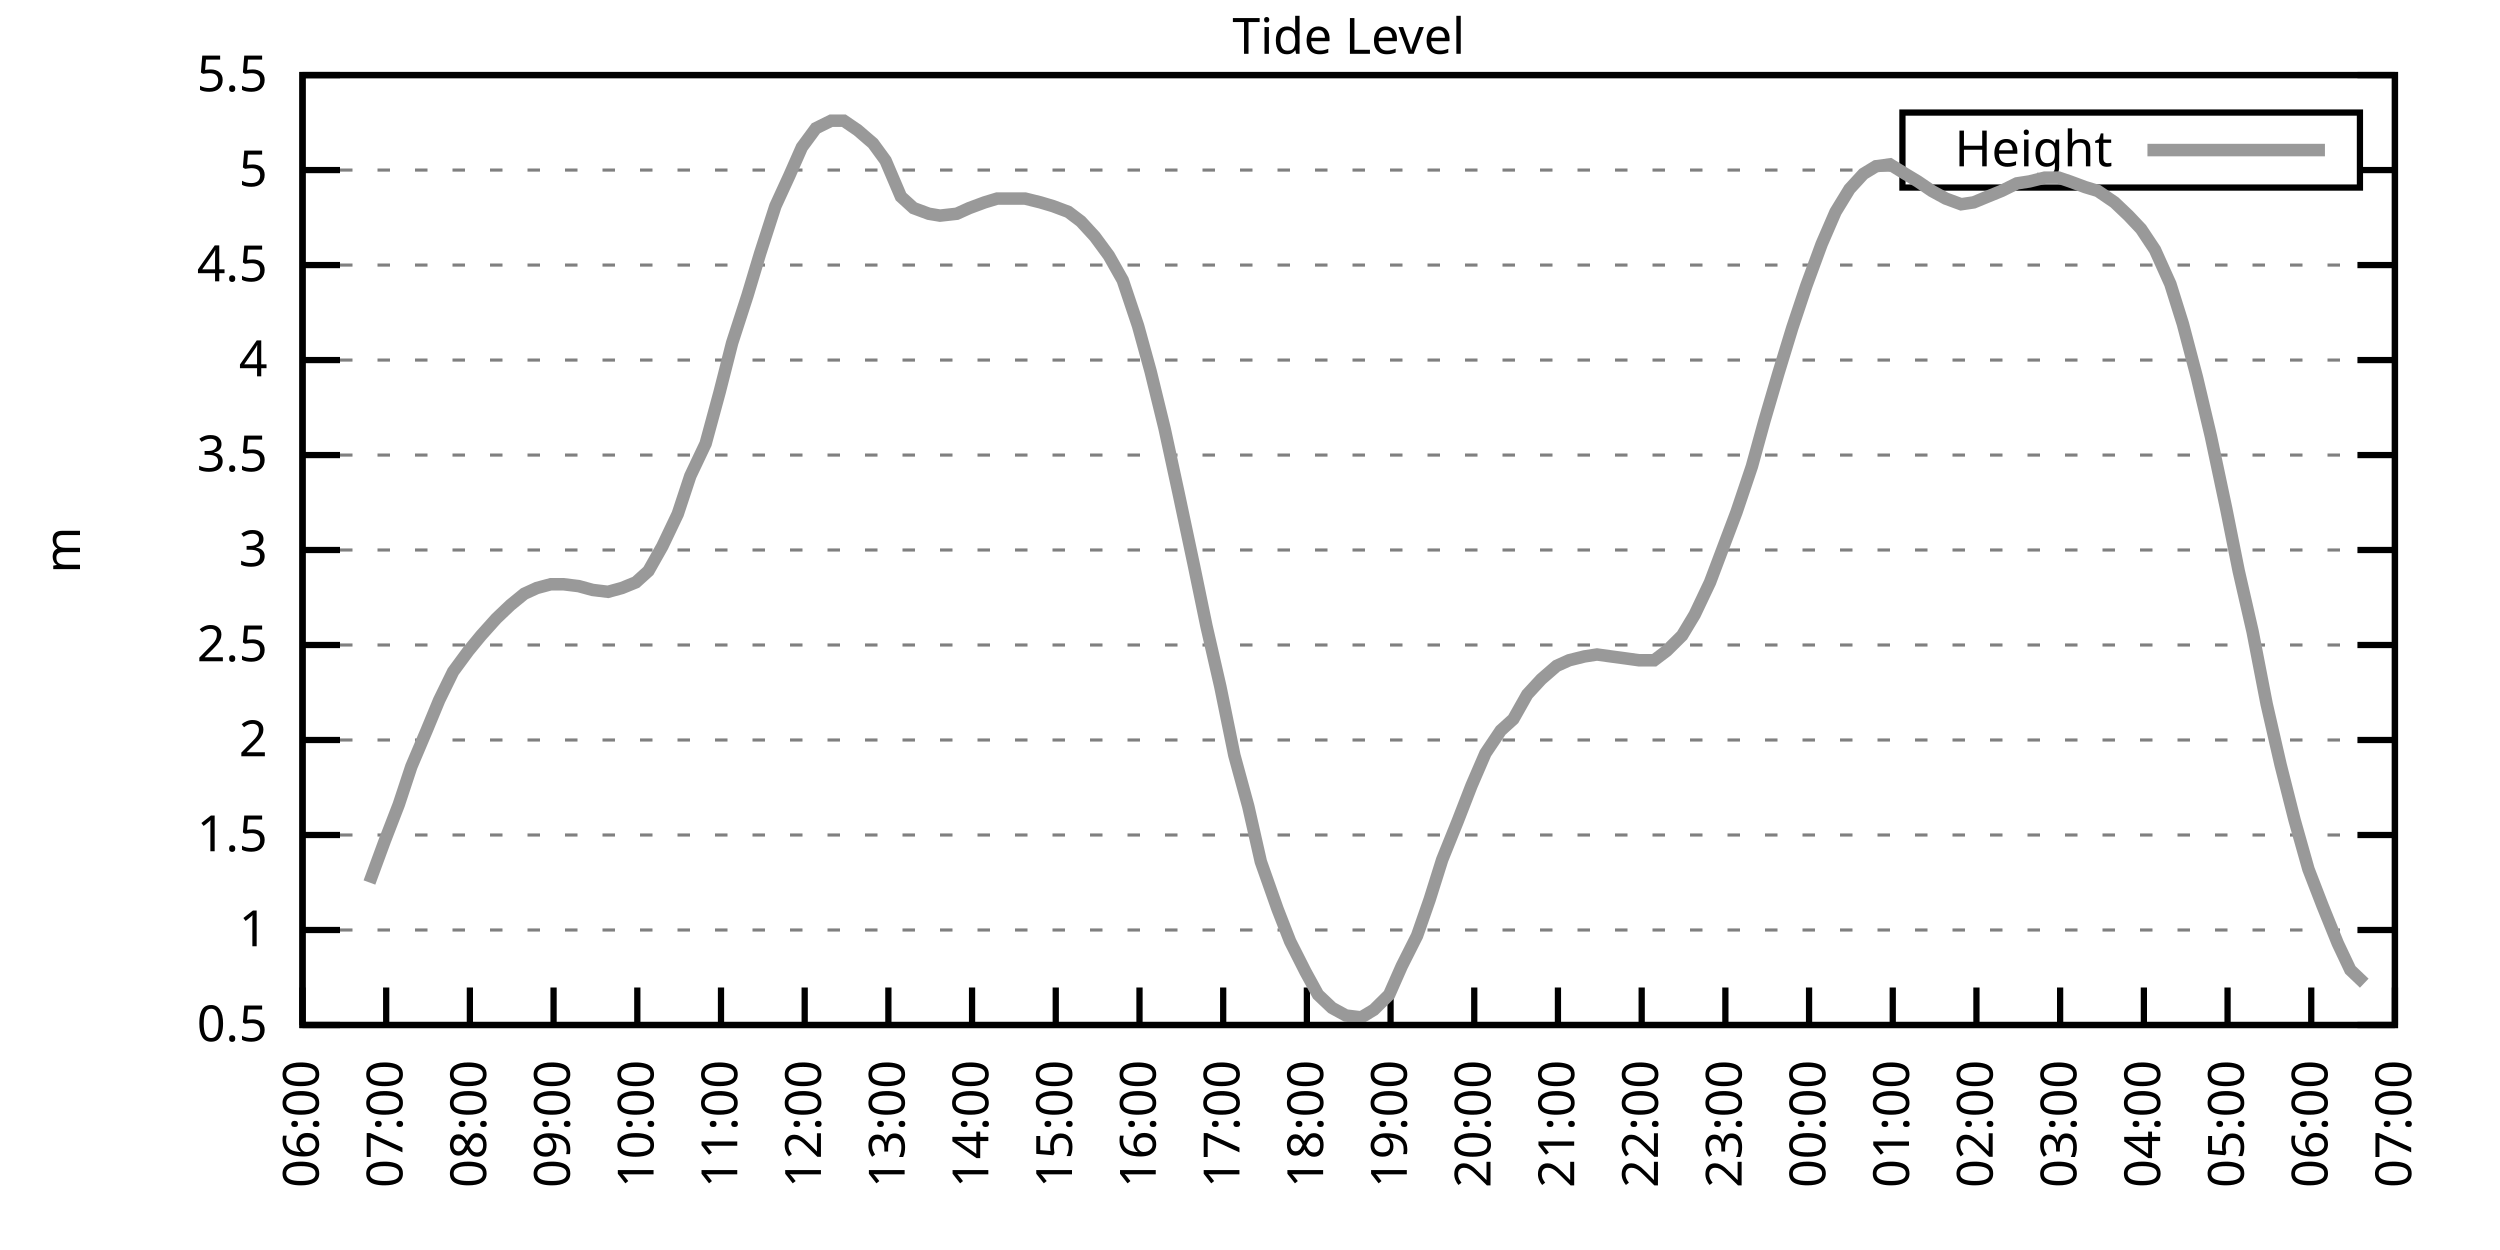
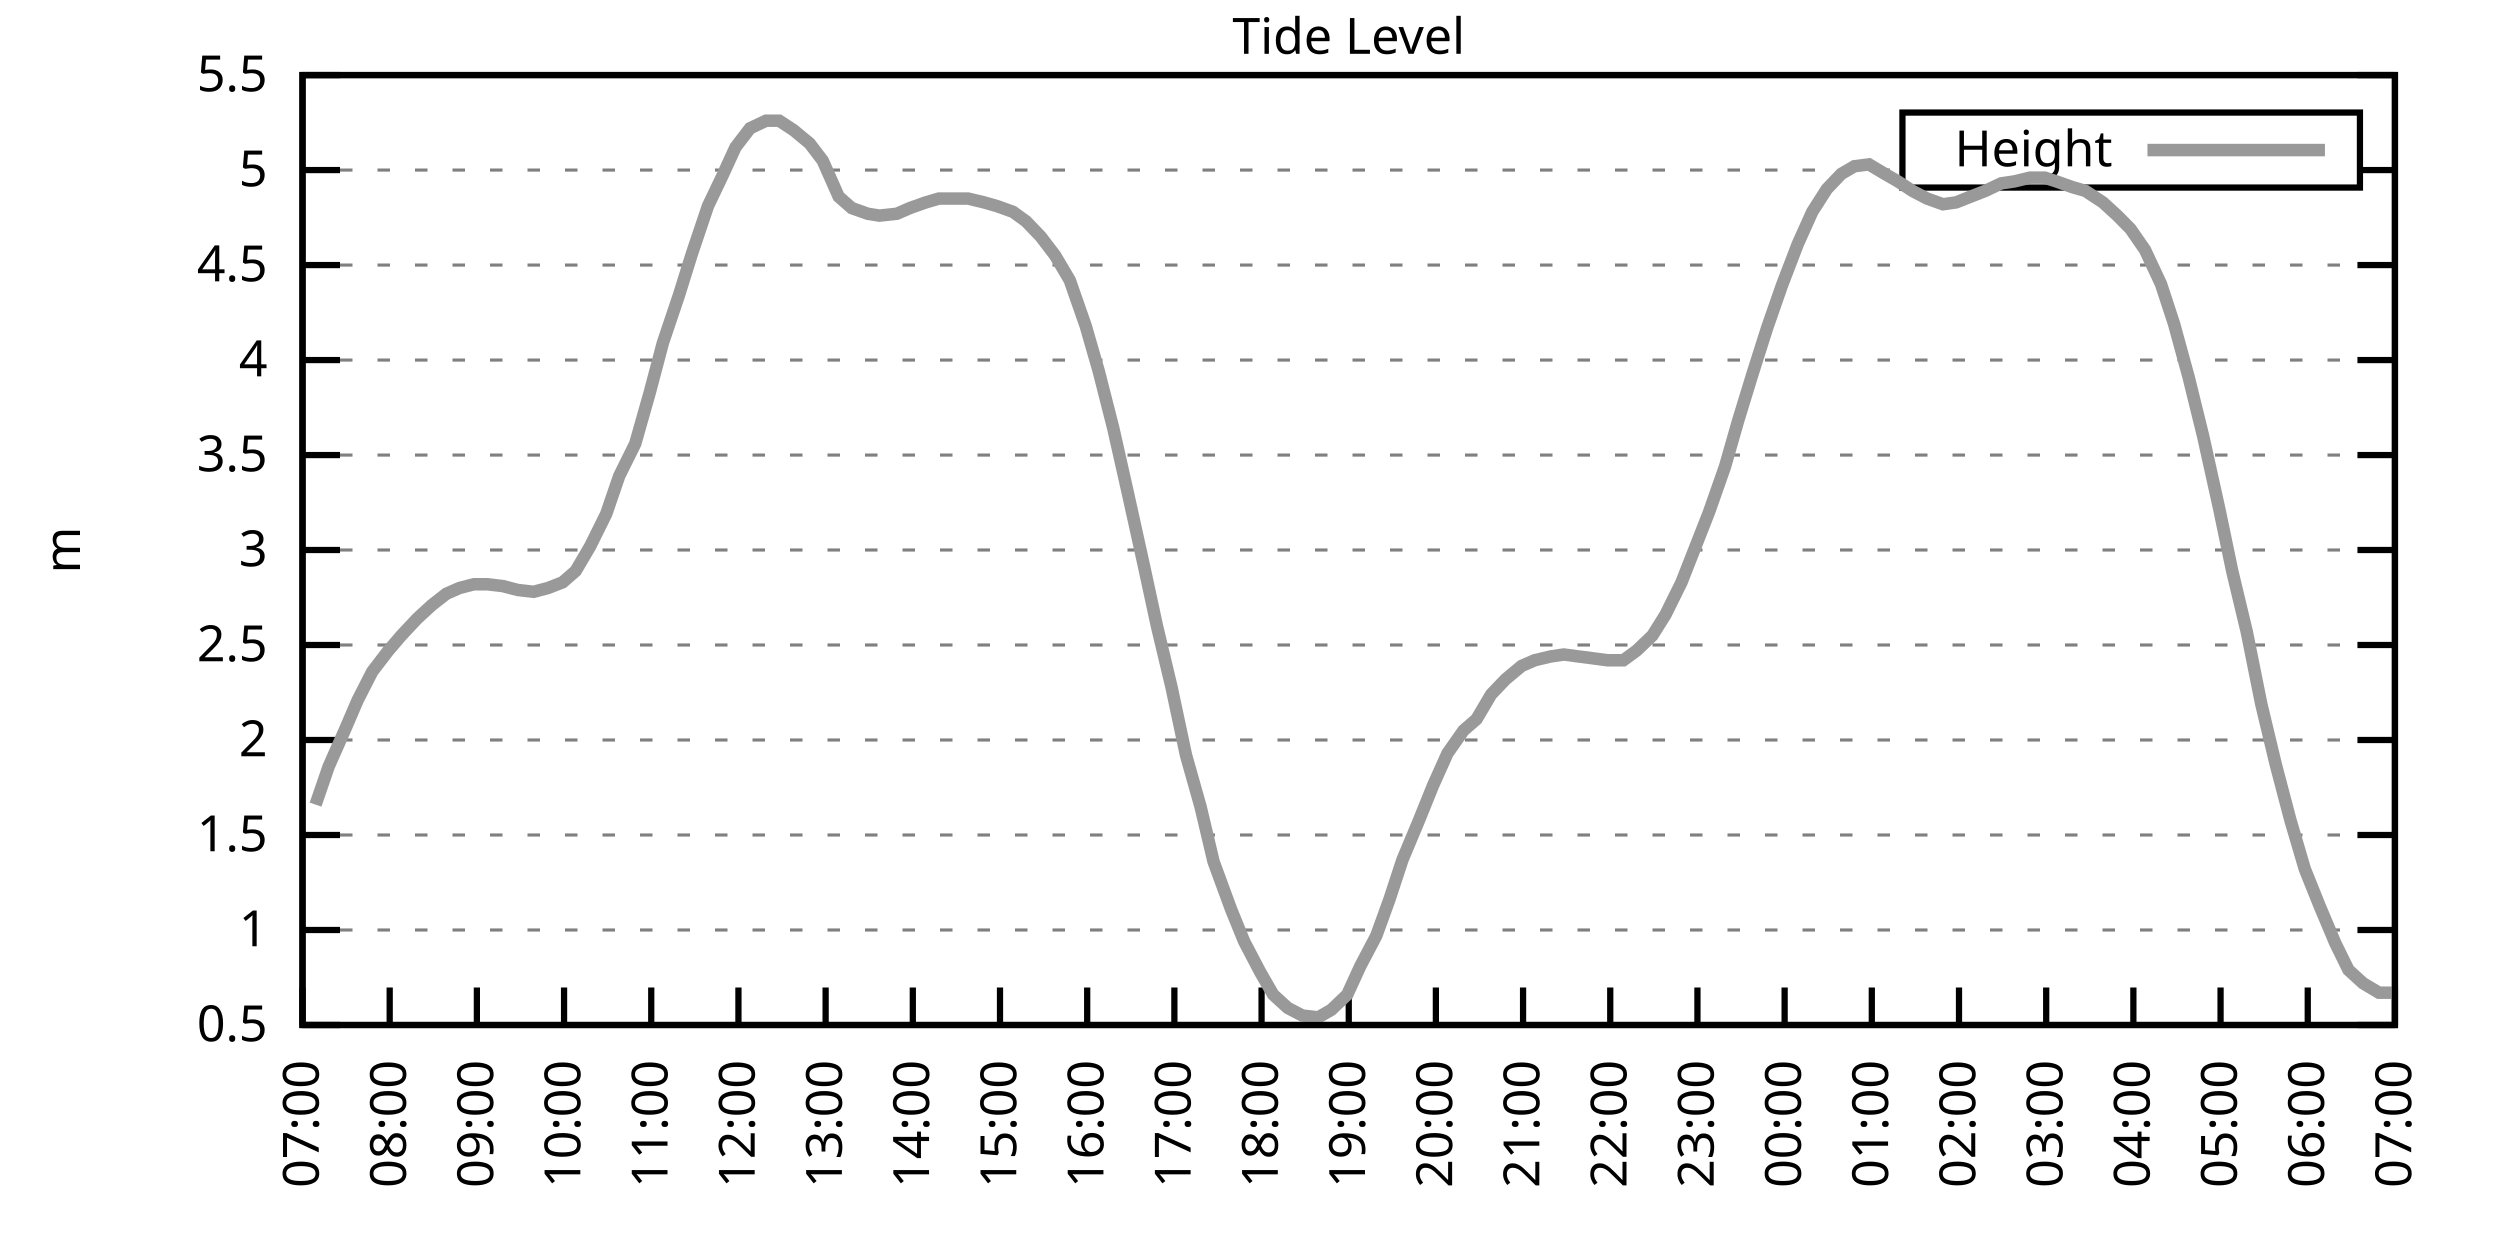
<svg xmlns="http://www.w3.org/2000/svg" xmlns:xlink="http://www.w3.org/1999/xlink" width="400" height="200" viewBox="0 0 400 200">
  <g id="gnuplot_canvas">
    <rect x="0" y="0" width="400" height="200" fill="none" />
    <defs>
      <circle id="gpDot" r="0.5" stroke-width="0.5" stroke="currentColor" />
      <path id="gpPt0" stroke-width="0.333" stroke="currentColor" d="M-1,0 h2 M0,-1 v2" />
      <path id="gpPt1" stroke-width="0.333" stroke="currentColor" d="M-1,-1 L1,1 M1,-1 L-1,1" />
      <path id="gpPt2" stroke-width="0.333" stroke="currentColor" d="M-1,0 L1,0 M0,-1 L0,1 M-1,-1 L1,1 M-1,1 L1,-1" />
      <rect id="gpPt3" stroke-width="0.333" stroke="currentColor" x="-1" y="-1" width="2" height="2" />
      <rect id="gpPt4" stroke-width="0.333" stroke="currentColor" fill="currentColor" x="-1" y="-1" width="2" height="2" />
      <circle id="gpPt5" stroke-width="0.333" stroke="currentColor" cx="0" cy="0" r="1" />
      <use xlink:href="#gpPt5" id="gpPt6" fill="currentColor" stroke="none" />
      <path id="gpPt7" stroke-width="0.333" stroke="currentColor" d="M0,-1.33 L-1.33,0.67 L1.33,0.67 z" />
      <use xlink:href="#gpPt7" id="gpPt8" fill="currentColor" stroke="none" />
      <use xlink:href="#gpPt7" id="gpPt9" stroke="currentColor" transform="rotate(180)" />
      <use xlink:href="#gpPt9" id="gpPt10" fill="currentColor" stroke="none" />
      <use xlink:href="#gpPt3" id="gpPt11" stroke="currentColor" transform="rotate(45)" />
      <use xlink:href="#gpPt11" id="gpPt12" fill="currentColor" stroke="none" />
      <path id="gpPt13" stroke-width="0.333" stroke="currentColor" d="M0,1.330 L1.265,0.411 L0.782,-1.067 L-0.782,-1.076 L-1.265,0.411 z" />
      <use xlink:href="#gpPt13" id="gpPt14" fill="currentColor" stroke="none" />
      <filter id="textbox" filterUnits="objectBoundingBox" x="0" y="0" height="1" width="1">
        <feFlood flood-color="white" flood-opacity="1" result="bgnd" />
        <feComposite in="SourceGraphic" in2="bgnd" operator="atop" />
      </filter>
      <filter id="greybox" filterUnits="objectBoundingBox" x="0" y="0" height="1" width="1">
        <feFlood flood-color="lightgrey" flood-opacity="1" result="grey" />
        <feComposite in="SourceGraphic" in2="grey" operator="atop" />
      </filter>
    </defs>
    <g fill="none" color="white" stroke="currentColor" stroke-width="1.00" stroke-linecap="butt" stroke-linejoin="miter">
</g>
    <g fill="none" color="black" stroke="currentColor" stroke-width="1.00" stroke-linecap="butt" stroke-linejoin="miter">
      <g stroke="none" shape-rendering="crispEdges">
        <polygon fill="rgb(255, 255, 255)" points="48.40,164.00 383.18,164.00 383.18,12.02 48.40,12.02 " />
      </g>
    </g>
    <g fill="none" color="black" stroke="currentColor" stroke-width="1.00" stroke-linecap="butt" stroke-linejoin="miter">
</g>
    <g fill="none" color="black" stroke="black" stroke-width="0.50" stroke-linecap="butt" stroke-linejoin="miter">
</g>
    <g fill="none" color="gray" stroke="currentColor" stroke-width="0.50" stroke-linecap="butt" stroke-linejoin="miter">
      <path stroke="gray" stroke-dasharray="2,4" class="gridline" d="M48.40,164.00 L383.19,164.00  " />
    </g>
    <g fill="none" color="gray" stroke="gray" stroke-width="1.00" stroke-linecap="butt" stroke-linejoin="miter">
</g>
    <g fill="none" color="black" stroke="currentColor" stroke-width="1.00" stroke-linecap="butt" stroke-linejoin="miter">
      <path stroke="black" d="M48.40,164.00 L54.40,164.00 M383.19,164.00 L377.19,164.00  " />
      <g transform="translate(42.80,166.60)" stroke="none" fill="black" font-family="Sans" font-size="8.00" text-anchor="end">
        <text>
          <tspan font-family="Sans"> 0.5</tspan>
        </text>
      </g>
    </g>
    <g fill="none" color="black" stroke="currentColor" stroke-width="1.00" stroke-linecap="butt" stroke-linejoin="miter">
</g>
    <g fill="none" color="black" stroke="black" stroke-width="0.50" stroke-linecap="butt" stroke-linejoin="miter">
</g>
    <g fill="none" color="gray" stroke="currentColor" stroke-width="0.50" stroke-linecap="butt" stroke-linejoin="miter">
      <path stroke="gray" stroke-dasharray="2,4" class="gridline" d="M48.40,148.80 L383.19,148.80  " />
    </g>
    <g fill="none" color="gray" stroke="gray" stroke-width="1.00" stroke-linecap="butt" stroke-linejoin="miter">
</g>
    <g fill="none" color="black" stroke="currentColor" stroke-width="1.00" stroke-linecap="butt" stroke-linejoin="miter">
      <path stroke="black" d="M48.40,148.80 L54.40,148.80 M383.19,148.80 L377.19,148.80  " />
      <g transform="translate(42.80,151.40)" stroke="none" fill="black" font-family="Sans" font-size="8.00" text-anchor="end">
        <text>
          <tspan font-family="Sans"> 1</tspan>
        </text>
      </g>
    </g>
    <g fill="none" color="black" stroke="currentColor" stroke-width="1.00" stroke-linecap="butt" stroke-linejoin="miter">
</g>
    <g fill="none" color="black" stroke="black" stroke-width="0.50" stroke-linecap="butt" stroke-linejoin="miter">
</g>
    <g fill="none" color="gray" stroke="currentColor" stroke-width="0.50" stroke-linecap="butt" stroke-linejoin="miter">
      <path stroke="gray" stroke-dasharray="2,4" class="gridline" d="M48.40,133.60 L383.19,133.60  " />
    </g>
    <g fill="none" color="gray" stroke="gray" stroke-width="1.00" stroke-linecap="butt" stroke-linejoin="miter">
</g>
    <g fill="none" color="black" stroke="currentColor" stroke-width="1.00" stroke-linecap="butt" stroke-linejoin="miter">
      <path stroke="black" d="M48.40,133.60 L54.40,133.60 M383.19,133.60 L377.19,133.60  " />
      <g transform="translate(42.80,136.20)" stroke="none" fill="black" font-family="Sans" font-size="8.00" text-anchor="end">
        <text>
          <tspan font-family="Sans"> 1.5</tspan>
        </text>
      </g>
    </g>
    <g fill="none" color="black" stroke="currentColor" stroke-width="1.00" stroke-linecap="butt" stroke-linejoin="miter">
</g>
    <g fill="none" color="black" stroke="black" stroke-width="0.50" stroke-linecap="butt" stroke-linejoin="miter">
</g>
    <g fill="none" color="gray" stroke="currentColor" stroke-width="0.50" stroke-linecap="butt" stroke-linejoin="miter">
      <path stroke="gray" stroke-dasharray="2,4" class="gridline" d="M48.40,118.40 L383.19,118.40  " />
    </g>
    <g fill="none" color="gray" stroke="gray" stroke-width="1.00" stroke-linecap="butt" stroke-linejoin="miter">
</g>
    <g fill="none" color="black" stroke="currentColor" stroke-width="1.00" stroke-linecap="butt" stroke-linejoin="miter">
      <path stroke="black" d="M48.40,118.40 L54.40,118.40 M383.19,118.40 L377.19,118.40  " />
      <g transform="translate(42.80,121.00)" stroke="none" fill="black" font-family="Sans" font-size="8.00" text-anchor="end">
        <text>
          <tspan font-family="Sans"> 2</tspan>
        </text>
      </g>
    </g>
    <g fill="none" color="black" stroke="currentColor" stroke-width="1.00" stroke-linecap="butt" stroke-linejoin="miter">
</g>
    <g fill="none" color="black" stroke="black" stroke-width="0.50" stroke-linecap="butt" stroke-linejoin="miter">
</g>
    <g fill="none" color="gray" stroke="currentColor" stroke-width="0.50" stroke-linecap="butt" stroke-linejoin="miter">
      <path stroke="gray" stroke-dasharray="2,4" class="gridline" d="M48.40,103.20 L383.19,103.20  " />
    </g>
    <g fill="none" color="gray" stroke="gray" stroke-width="1.00" stroke-linecap="butt" stroke-linejoin="miter">
</g>
    <g fill="none" color="black" stroke="currentColor" stroke-width="1.00" stroke-linecap="butt" stroke-linejoin="miter">
      <path stroke="black" d="M48.40,103.20 L54.40,103.20 M383.19,103.20 L377.19,103.20  " />
      <g transform="translate(42.80,105.80)" stroke="none" fill="black" font-family="Sans" font-size="8.00" text-anchor="end">
        <text>
          <tspan font-family="Sans"> 2.5</tspan>
        </text>
      </g>
    </g>
    <g fill="none" color="black" stroke="currentColor" stroke-width="1.00" stroke-linecap="butt" stroke-linejoin="miter">
</g>
    <g fill="none" color="black" stroke="black" stroke-width="0.50" stroke-linecap="butt" stroke-linejoin="miter">
</g>
    <g fill="none" color="gray" stroke="currentColor" stroke-width="0.50" stroke-linecap="butt" stroke-linejoin="miter">
      <path stroke="gray" stroke-dasharray="2,4" class="gridline" d="M48.40,88.00 L383.19,88.00  " />
    </g>
    <g fill="none" color="gray" stroke="gray" stroke-width="1.00" stroke-linecap="butt" stroke-linejoin="miter">
</g>
    <g fill="none" color="black" stroke="currentColor" stroke-width="1.00" stroke-linecap="butt" stroke-linejoin="miter">
      <path stroke="black" d="M48.40,88.00 L54.40,88.00 M383.19,88.00 L377.19,88.00  " />
      <g transform="translate(42.80,90.60)" stroke="none" fill="black" font-family="Sans" font-size="8.00" text-anchor="end">
        <text>
          <tspan font-family="Sans"> 3</tspan>
        </text>
      </g>
    </g>
    <g fill="none" color="black" stroke="currentColor" stroke-width="1.00" stroke-linecap="butt" stroke-linejoin="miter">
</g>
    <g fill="none" color="black" stroke="black" stroke-width="0.50" stroke-linecap="butt" stroke-linejoin="miter">
</g>
    <g fill="none" color="gray" stroke="currentColor" stroke-width="0.50" stroke-linecap="butt" stroke-linejoin="miter">
      <path stroke="gray" stroke-dasharray="2,4" class="gridline" d="M48.40,72.81 L383.19,72.81  " />
    </g>
    <g fill="none" color="gray" stroke="gray" stroke-width="1.00" stroke-linecap="butt" stroke-linejoin="miter">
</g>
    <g fill="none" color="black" stroke="currentColor" stroke-width="1.00" stroke-linecap="butt" stroke-linejoin="miter">
      <path stroke="black" d="M48.40,72.81 L54.40,72.81 M383.19,72.81 L377.19,72.81  " />
      <g transform="translate(42.80,75.41)" stroke="none" fill="black" font-family="Sans" font-size="8.00" text-anchor="end">
        <text>
          <tspan font-family="Sans"> 3.5</tspan>
        </text>
      </g>
    </g>
    <g fill="none" color="black" stroke="currentColor" stroke-width="1.00" stroke-linecap="butt" stroke-linejoin="miter">
</g>
    <g fill="none" color="black" stroke="black" stroke-width="0.50" stroke-linecap="butt" stroke-linejoin="miter">
</g>
    <g fill="none" color="gray" stroke="currentColor" stroke-width="0.50" stroke-linecap="butt" stroke-linejoin="miter">
      <path stroke="gray" stroke-dasharray="2,4" class="gridline" d="M48.40,57.61 L383.19,57.61  " />
    </g>
    <g fill="none" color="gray" stroke="gray" stroke-width="1.00" stroke-linecap="butt" stroke-linejoin="miter">
</g>
    <g fill="none" color="black" stroke="currentColor" stroke-width="1.00" stroke-linecap="butt" stroke-linejoin="miter">
      <path stroke="black" d="M48.40,57.61 L54.40,57.61 M383.19,57.61 L377.19,57.61  " />
      <g transform="translate(42.80,60.21)" stroke="none" fill="black" font-family="Sans" font-size="8.00" text-anchor="end">
        <text>
          <tspan font-family="Sans"> 4</tspan>
        </text>
      </g>
    </g>
    <g fill="none" color="black" stroke="currentColor" stroke-width="1.00" stroke-linecap="butt" stroke-linejoin="miter">
</g>
    <g fill="none" color="black" stroke="black" stroke-width="0.50" stroke-linecap="butt" stroke-linejoin="miter">
</g>
    <g fill="none" color="gray" stroke="currentColor" stroke-width="0.50" stroke-linecap="butt" stroke-linejoin="miter">
      <path stroke="gray" stroke-dasharray="2,4" class="gridline" d="M48.40,42.41 L383.19,42.41  " />
    </g>
    <g fill="none" color="gray" stroke="gray" stroke-width="1.00" stroke-linecap="butt" stroke-linejoin="miter">
</g>
    <g fill="none" color="black" stroke="currentColor" stroke-width="1.00" stroke-linecap="butt" stroke-linejoin="miter">
      <path stroke="black" d="M48.40,42.41 L54.40,42.41 M383.19,42.41 L377.19,42.41  " />
      <g transform="translate(42.80,45.01)" stroke="none" fill="black" font-family="Sans" font-size="8.00" text-anchor="end">
        <text>
          <tspan font-family="Sans"> 4.5</tspan>
        </text>
      </g>
    </g>
    <g fill="none" color="black" stroke="currentColor" stroke-width="1.00" stroke-linecap="butt" stroke-linejoin="miter">
</g>
    <g fill="none" color="black" stroke="black" stroke-width="0.50" stroke-linecap="butt" stroke-linejoin="miter">
</g>
    <g fill="none" color="gray" stroke="currentColor" stroke-width="0.50" stroke-linecap="butt" stroke-linejoin="miter">
      <path stroke="gray" stroke-dasharray="2,4" class="gridline" d="M48.40,27.21 L304.39,27.21 M377.59,27.21 L383.19,27.21  " />
    </g>
    <g fill="none" color="gray" stroke="gray" stroke-width="1.00" stroke-linecap="butt" stroke-linejoin="miter">
</g>
    <g fill="none" color="black" stroke="currentColor" stroke-width="1.00" stroke-linecap="butt" stroke-linejoin="miter">
      <path stroke="black" d="M48.40,27.21 L54.40,27.21 M383.19,27.21 L377.19,27.21  " />
      <g transform="translate(42.80,29.81)" stroke="none" fill="black" font-family="Sans" font-size="8.00" text-anchor="end">
        <text>
          <tspan font-family="Sans"> 5</tspan>
        </text>
      </g>
    </g>
    <g fill="none" color="black" stroke="currentColor" stroke-width="1.00" stroke-linecap="butt" stroke-linejoin="miter">
</g>
    <g fill="none" color="black" stroke="black" stroke-width="0.50" stroke-linecap="butt" stroke-linejoin="miter">
</g>
    <g fill="none" color="gray" stroke="currentColor" stroke-width="0.50" stroke-linecap="butt" stroke-linejoin="miter">
      <path stroke="gray" stroke-dasharray="2,4" class="gridline" d="M48.40,12.01 L383.19,12.01  " />
    </g>
    <g fill="none" color="gray" stroke="gray" stroke-width="1.00" stroke-linecap="butt" stroke-linejoin="miter">
</g>
    <g fill="none" color="black" stroke="currentColor" stroke-width="1.00" stroke-linecap="butt" stroke-linejoin="miter">
      <path stroke="black" d="M48.40,12.01 L54.40,12.01 M383.19,12.01 L377.19,12.01  " />
      <g transform="translate(42.80,14.61)" stroke="none" fill="black" font-family="Sans" font-size="8.00" text-anchor="end">
        <text>
          <tspan font-family="Sans"> 5.5</tspan>
        </text>
      </g>
    </g>
    <g fill="none" color="black" stroke="currentColor" stroke-width="1.00" stroke-linecap="butt" stroke-linejoin="miter">
      <path stroke="black" d="M48.40,164.00 L48.40,158.00  " />
      <g transform="translate(51.00,169.60) rotate(270.00)" stroke="none" fill="black" font-family="Sans" font-size="8.00" text-anchor="end">
        <text>
-           <tspan font-family="Sans">06:00</tspan>
-         </text>
-       </g>
-     </g>
-     <g fill="none" color="black" stroke="currentColor" stroke-width="1.00" stroke-linecap="butt" stroke-linejoin="miter">
-       <path stroke="black" d="M61.79,164.00 L61.79,158.00  " />
-       <g transform="translate(64.39,169.60) rotate(270.00)" stroke="none" fill="black" font-family="Sans" font-size="8.00" text-anchor="end">
-         <text>
          <tspan font-family="Sans">07:00</tspan>
        </text>
      </g>
    </g>
    <g fill="none" color="black" stroke="currentColor" stroke-width="1.00" stroke-linecap="butt" stroke-linejoin="miter">
-       <path stroke="black" d="M75.18,164.00 L75.18,158.00  " />
-       <g transform="translate(77.78,169.60) rotate(270.00)" stroke="none" fill="black" font-family="Sans" font-size="8.00" text-anchor="end">
+       <path stroke="black" d="M62.35,164.00 L62.35,158.00  " />
+       <g transform="translate(64.95,169.60) rotate(270.00)" stroke="none" fill="black" font-family="Sans" font-size="8.00" text-anchor="end">
        <text>
          <tspan font-family="Sans">08:00</tspan>
        </text>
      </g>
    </g>
    <g fill="none" color="black" stroke="currentColor" stroke-width="1.00" stroke-linecap="butt" stroke-linejoin="miter">
-       <path stroke="black" d="M88.57,164.00 L88.57,158.00  " />
-       <g transform="translate(91.17,169.60) rotate(270.00)" stroke="none" fill="black" font-family="Sans" font-size="8.00" text-anchor="end">
+       <path stroke="black" d="M76.30,164.00 L76.30,158.00  " />
+       <g transform="translate(78.90,169.60) rotate(270.00)" stroke="none" fill="black" font-family="Sans" font-size="8.00" text-anchor="end">
        <text>
          <tspan font-family="Sans">09:00</tspan>
        </text>
      </g>
    </g>
    <g fill="none" color="black" stroke="currentColor" stroke-width="1.00" stroke-linecap="butt" stroke-linejoin="miter">
-       <path stroke="black" d="M101.97,164.00 L101.97,158.00  " />
-       <g transform="translate(104.57,169.60) rotate(270.00)" stroke="none" fill="black" font-family="Sans" font-size="8.00" text-anchor="end">
+       <path stroke="black" d="M90.25,164.00 L90.25,158.00  " />
+       <g transform="translate(92.85,169.60) rotate(270.00)" stroke="none" fill="black" font-family="Sans" font-size="8.00" text-anchor="end">
        <text>
          <tspan font-family="Sans">10:00</tspan>
        </text>
      </g>
    </g>
    <g fill="none" color="black" stroke="currentColor" stroke-width="1.00" stroke-linecap="butt" stroke-linejoin="miter">
-       <path stroke="black" d="M115.36,164.00 L115.36,158.00  " />
-       <g transform="translate(117.96,169.60) rotate(270.00)" stroke="none" fill="black" font-family="Sans" font-size="8.00" text-anchor="end">
+       <path stroke="black" d="M104.20,164.00 L104.20,158.00  " />
+       <g transform="translate(106.80,169.60) rotate(270.00)" stroke="none" fill="black" font-family="Sans" font-size="8.00" text-anchor="end">
        <text>
          <tspan font-family="Sans">11:00</tspan>
        </text>
      </g>
    </g>
    <g fill="none" color="black" stroke="currentColor" stroke-width="1.00" stroke-linecap="butt" stroke-linejoin="miter">
-       <path stroke="black" d="M128.75,164.00 L128.75,158.00  " />
-       <g transform="translate(131.35,169.60) rotate(270.00)" stroke="none" fill="black" font-family="Sans" font-size="8.00" text-anchor="end">
+       <path stroke="black" d="M118.15,164.00 L118.15,158.00  " />
+       <g transform="translate(120.75,169.60) rotate(270.00)" stroke="none" fill="black" font-family="Sans" font-size="8.00" text-anchor="end">
        <text>
          <tspan font-family="Sans">12:00</tspan>
        </text>
      </g>
    </g>
    <g fill="none" color="black" stroke="currentColor" stroke-width="1.00" stroke-linecap="butt" stroke-linejoin="miter">
-       <path stroke="black" d="M142.14,164.00 L142.14,158.00  " />
-       <g transform="translate(144.74,169.60) rotate(270.00)" stroke="none" fill="black" font-family="Sans" font-size="8.00" text-anchor="end">
+       <path stroke="black" d="M132.10,164.00 L132.10,158.00  " />
+       <g transform="translate(134.70,169.60) rotate(270.00)" stroke="none" fill="black" font-family="Sans" font-size="8.00" text-anchor="end">
        <text>
          <tspan font-family="Sans">13:00</tspan>
        </text>
      </g>
    </g>
    <g fill="none" color="black" stroke="currentColor" stroke-width="1.00" stroke-linecap="butt" stroke-linejoin="miter">
-       <path stroke="black" d="M155.53,164.00 L155.53,158.00  " />
-       <g transform="translate(158.13,169.60) rotate(270.00)" stroke="none" fill="black" font-family="Sans" font-size="8.00" text-anchor="end">
+       <path stroke="black" d="M146.05,164.00 L146.05,158.00  " />
+       <g transform="translate(148.65,169.60) rotate(270.00)" stroke="none" fill="black" font-family="Sans" font-size="8.00" text-anchor="end">
        <text>
          <tspan font-family="Sans">14:00</tspan>
        </text>
      </g>
    </g>
    <g fill="none" color="black" stroke="currentColor" stroke-width="1.00" stroke-linecap="butt" stroke-linejoin="miter">
-       <path stroke="black" d="M168.92,164.00 L168.92,158.00  " />
-       <g transform="translate(171.52,169.60) rotate(270.00)" stroke="none" fill="black" font-family="Sans" font-size="8.00" text-anchor="end">
+       <path stroke="black" d="M160.00,164.00 L160.00,158.00  " />
+       <g transform="translate(162.60,169.60) rotate(270.00)" stroke="none" fill="black" font-family="Sans" font-size="8.00" text-anchor="end">
        <text>
          <tspan font-family="Sans">15:00</tspan>
        </text>
      </g>
    </g>
    <g fill="none" color="black" stroke="currentColor" stroke-width="1.00" stroke-linecap="butt" stroke-linejoin="miter">
-       <path stroke="black" d="M182.32,164.00 L182.32,158.00  " />
-       <g transform="translate(184.92,169.60) rotate(270.00)" stroke="none" fill="black" font-family="Sans" font-size="8.00" text-anchor="end">
+       <path stroke="black" d="M173.95,164.00 L173.95,158.00  " />
+       <g transform="translate(176.55,169.60) rotate(270.00)" stroke="none" fill="black" font-family="Sans" font-size="8.00" text-anchor="end">
        <text>
          <tspan font-family="Sans">16:00</tspan>
        </text>
      </g>
    </g>
    <g fill="none" color="black" stroke="currentColor" stroke-width="1.00" stroke-linecap="butt" stroke-linejoin="miter">
-       <path stroke="black" d="M195.71,164.00 L195.71,158.00  " />
-       <g transform="translate(198.31,169.60) rotate(270.00)" stroke="none" fill="black" font-family="Sans" font-size="8.00" text-anchor="end">
+       <path stroke="black" d="M187.90,164.00 L187.90,158.00  " />
+       <g transform="translate(190.50,169.60) rotate(270.00)" stroke="none" fill="black" font-family="Sans" font-size="8.00" text-anchor="end">
        <text>
          <tspan font-family="Sans">17:00</tspan>
        </text>
      </g>
    </g>
    <g fill="none" color="black" stroke="currentColor" stroke-width="1.00" stroke-linecap="butt" stroke-linejoin="miter">
-       <path stroke="black" d="M209.10,164.00 L209.10,158.00  " />
-       <g transform="translate(211.70,169.60) rotate(270.00)" stroke="none" fill="black" font-family="Sans" font-size="8.00" text-anchor="end">
+       <path stroke="black" d="M201.85,164.00 L201.85,158.00  " />
+       <g transform="translate(204.45,169.60) rotate(270.00)" stroke="none" fill="black" font-family="Sans" font-size="8.00" text-anchor="end">
        <text>
          <tspan font-family="Sans">18:00</tspan>
        </text>
      </g>
    </g>
    <g fill="none" color="black" stroke="currentColor" stroke-width="1.00" stroke-linecap="butt" stroke-linejoin="miter">
-       <path stroke="black" d="M222.49,164.00 L222.49,158.00  " />
-       <g transform="translate(225.09,169.60) rotate(270.00)" stroke="none" fill="black" font-family="Sans" font-size="8.00" text-anchor="end">
+       <path stroke="black" d="M215.80,164.00 L215.80,158.00  " />
+       <g transform="translate(218.40,169.60) rotate(270.00)" stroke="none" fill="black" font-family="Sans" font-size="8.00" text-anchor="end">
        <text>
          <tspan font-family="Sans">19:00</tspan>
        </text>
      </g>
    </g>
    <g fill="none" color="black" stroke="currentColor" stroke-width="1.00" stroke-linecap="butt" stroke-linejoin="miter">
-       <path stroke="black" d="M235.88,164.00 L235.88,158.00  " />
-       <g transform="translate(238.48,169.60) rotate(270.00)" stroke="none" fill="black" font-family="Sans" font-size="8.00" text-anchor="end">
+       <path stroke="black" d="M229.74,164.00 L229.74,158.00  " />
+       <g transform="translate(232.34,169.60) rotate(270.00)" stroke="none" fill="black" font-family="Sans" font-size="8.00" text-anchor="end">
        <text>
          <tspan font-family="Sans">20:00</tspan>
        </text>
      </g>
    </g>
    <g fill="none" color="black" stroke="currentColor" stroke-width="1.00" stroke-linecap="butt" stroke-linejoin="miter">
-       <path stroke="black" d="M249.27,164.00 L249.27,158.00  " />
-       <g transform="translate(251.87,169.60) rotate(270.00)" stroke="none" fill="black" font-family="Sans" font-size="8.00" text-anchor="end">
+       <path stroke="black" d="M243.69,164.00 L243.69,158.00  " />
+       <g transform="translate(246.29,169.60) rotate(270.00)" stroke="none" fill="black" font-family="Sans" font-size="8.00" text-anchor="end">
        <text>
          <tspan font-family="Sans">21:00</tspan>
        </text>
      </g>
    </g>
    <g fill="none" color="black" stroke="currentColor" stroke-width="1.00" stroke-linecap="butt" stroke-linejoin="miter">
-       <path stroke="black" d="M262.67,164.00 L262.67,158.00  " />
-       <g transform="translate(265.27,169.60) rotate(270.00)" stroke="none" fill="black" font-family="Sans" font-size="8.00" text-anchor="end">
+       <path stroke="black" d="M257.64,164.00 L257.64,158.00  " />
+       <g transform="translate(260.24,169.60) rotate(270.00)" stroke="none" fill="black" font-family="Sans" font-size="8.00" text-anchor="end">
        <text>
          <tspan font-family="Sans">22:00</tspan>
        </text>
      </g>
    </g>
    <g fill="none" color="black" stroke="currentColor" stroke-width="1.00" stroke-linecap="butt" stroke-linejoin="miter">
-       <path stroke="black" d="M276.06,164.00 L276.06,158.00  " />
-       <g transform="translate(278.66,169.60) rotate(270.00)" stroke="none" fill="black" font-family="Sans" font-size="8.00" text-anchor="end">
+       <path stroke="black" d="M271.59,164.00 L271.59,158.00  " />
+       <g transform="translate(274.19,169.60) rotate(270.00)" stroke="none" fill="black" font-family="Sans" font-size="8.00" text-anchor="end">
        <text>
          <tspan font-family="Sans">23:00</tspan>
        </text>
      </g>
    </g>
    <g fill="none" color="black" stroke="currentColor" stroke-width="1.00" stroke-linecap="butt" stroke-linejoin="miter">
-       <path stroke="black" d="M289.45,164.00 L289.45,158.00  " />
-       <g transform="translate(292.05,169.60) rotate(270.00)" stroke="none" fill="black" font-family="Sans" font-size="8.00" text-anchor="end">
+       <path stroke="black" d="M285.54,164.00 L285.54,158.00  " />
+       <g transform="translate(288.14,169.60) rotate(270.00)" stroke="none" fill="black" font-family="Sans" font-size="8.00" text-anchor="end">
        <text>
          <tspan font-family="Sans">00:00</tspan>
        </text>
      </g>
    </g>
    <g fill="none" color="black" stroke="currentColor" stroke-width="1.00" stroke-linecap="butt" stroke-linejoin="miter">
-       <path stroke="black" d="M302.84,164.00 L302.84,158.00  " />
-       <g transform="translate(305.44,169.60) rotate(270.00)" stroke="none" fill="black" font-family="Sans" font-size="8.00" text-anchor="end">
+       <path stroke="black" d="M299.49,164.00 L299.49,158.00  " />
+       <g transform="translate(302.09,169.60) rotate(270.00)" stroke="none" fill="black" font-family="Sans" font-size="8.00" text-anchor="end">
        <text>
          <tspan font-family="Sans">01:00</tspan>
        </text>
      </g>
    </g>
    <g fill="none" color="black" stroke="currentColor" stroke-width="1.00" stroke-linecap="butt" stroke-linejoin="miter">
-       <path stroke="black" d="M316.23,164.00 L316.23,158.00  " />
-       <g transform="translate(318.83,169.60) rotate(270.00)" stroke="none" fill="black" font-family="Sans" font-size="8.00" text-anchor="end">
+       <path stroke="black" d="M313.44,164.00 L313.44,158.00  " />
+       <g transform="translate(316.04,169.60) rotate(270.00)" stroke="none" fill="black" font-family="Sans" font-size="8.00" text-anchor="end">
        <text>
          <tspan font-family="Sans">02:00</tspan>
        </text>
      </g>
    </g>
    <g fill="none" color="black" stroke="currentColor" stroke-width="1.00" stroke-linecap="butt" stroke-linejoin="miter">
-       <path stroke="black" d="M329.62,164.00 L329.62,158.00  " />
-       <g transform="translate(332.22,169.60) rotate(270.00)" stroke="none" fill="black" font-family="Sans" font-size="8.00" text-anchor="end">
+       <path stroke="black" d="M327.39,164.00 L327.39,158.00  " />
+       <g transform="translate(329.99,169.60) rotate(270.00)" stroke="none" fill="black" font-family="Sans" font-size="8.00" text-anchor="end">
        <text>
          <tspan font-family="Sans">03:00</tspan>
        </text>
      </g>
    </g>
    <g fill="none" color="black" stroke="currentColor" stroke-width="1.00" stroke-linecap="butt" stroke-linejoin="miter">
-       <path stroke="black" d="M343.02,164.00 L343.02,158.00  " />
-       <g transform="translate(345.62,169.60) rotate(270.00)" stroke="none" fill="black" font-family="Sans" font-size="8.00" text-anchor="end">
+       <path stroke="black" d="M341.34,164.00 L341.34,158.00  " />
+       <g transform="translate(343.94,169.60) rotate(270.00)" stroke="none" fill="black" font-family="Sans" font-size="8.00" text-anchor="end">
        <text>
          <tspan font-family="Sans">04:00</tspan>
        </text>
      </g>
    </g>
    <g fill="none" color="black" stroke="currentColor" stroke-width="1.00" stroke-linecap="butt" stroke-linejoin="miter">
-       <path stroke="black" d="M356.41,164.00 L356.41,158.00  " />
-       <g transform="translate(359.01,169.60) rotate(270.00)" stroke="none" fill="black" font-family="Sans" font-size="8.00" text-anchor="end">
+       <path stroke="black" d="M355.29,164.00 L355.29,158.00  " />
+       <g transform="translate(357.89,169.60) rotate(270.00)" stroke="none" fill="black" font-family="Sans" font-size="8.00" text-anchor="end">
        <text>
          <tspan font-family="Sans">05:00</tspan>
        </text>
      </g>
    </g>
    <g fill="none" color="black" stroke="currentColor" stroke-width="1.00" stroke-linecap="butt" stroke-linejoin="miter">
-       <path stroke="black" d="M369.80,164.00 L369.80,158.00  " />
-       <g transform="translate(372.40,169.60) rotate(270.00)" stroke="none" fill="black" font-family="Sans" font-size="8.00" text-anchor="end">
+       <path stroke="black" d="M369.24,164.00 L369.24,158.00  " />
+       <g transform="translate(371.84,169.60) rotate(270.00)" stroke="none" fill="black" font-family="Sans" font-size="8.00" text-anchor="end">
        <text>
          <tspan font-family="Sans">06:00</tspan>
        </text>
      </g>
    </g>
    <g fill="none" color="black" stroke="currentColor" stroke-width="1.00" stroke-linecap="butt" stroke-linejoin="miter">
      <path stroke="black" d="M383.19,164.00 L383.19,158.00  " />
      <g transform="translate(385.79,169.60) rotate(270.00)" stroke="none" fill="black" font-family="Sans" font-size="8.00" text-anchor="end">
        <text>
          <tspan font-family="Sans">07:00</tspan>
        </text>
      </g>
    </g>
    <g fill="none" color="black" stroke="currentColor" stroke-width="1.00" stroke-linecap="butt" stroke-linejoin="miter">
</g>
    <g fill="none" color="black" stroke="currentColor" stroke-width="1.00" stroke-linecap="butt" stroke-linejoin="miter">
      <path stroke="black" d="M48.40,12.01 L48.40,164.00 L383.19,164.00 L383.19,12.01 L48.40,12.01 Z  " />
    </g>
    <g fill="none" color="black" stroke="currentColor" stroke-width="1.00" stroke-linecap="butt" stroke-linejoin="miter">
</g>
    <g fill="none" color="black" stroke="currentColor" stroke-width="1.00" stroke-linecap="butt" stroke-linejoin="miter">
      <path stroke="black" d="M304.39,30.01 L304.39,18.01 L377.59,18.01 L377.59,30.01 L304.39,30.01 Z  " />
    </g>
    <g id="Tide_level_plot_1">
      <g fill="none" color="white" stroke="black" stroke-width="2.00" stroke-linecap="butt" stroke-linejoin="miter">
</g>
      <g fill="none" color="black" stroke="currentColor" stroke-width="2.00" stroke-linecap="butt" stroke-linejoin="miter">
        <g transform="translate(337.99,26.61)" stroke="none" fill="black" font-family="Sans" font-size="8.00" text-anchor="end">
          <text>
            <tspan font-family="Sans">Height</tspan>
          </text>
        </g>
      </g>
      <g fill="none" color="black" stroke="currentColor" stroke-width="2.00" stroke-linecap="butt" stroke-linejoin="miter">
-         <path stroke="rgb(153, 153, 153)" d="M343.59,24.01 L371.99,24.01 M59.11,141.20 L61.57,134.51 L63.80,128.74 L65.81,122.66 L68.26,116.88 L70.27,112.02   L72.50,107.46 L74.96,104.12 L76.97,101.68 L79.42,98.95 L81.66,96.82 L83.89,95.00 L85.90,94.08 L88.13,93.48   L90.14,93.48 L92.59,93.78 L94.82,94.39 L97.28,94.69 L99.51,94.08 L101.74,93.17 L103.75,91.35 L105.98,87.40   L108.44,82.23 L110.45,76.15 L112.90,70.98 L115.13,62.77 L117.14,54.87 L119.60,47.27 L121.61,40.58 L124.06,32.98   L126.29,28.12 L128.30,23.56 L130.54,20.52 L132.99,19.31 L135.00,19.31 L137.23,20.83 L139.69,22.95 L141.69,25.69   L144.15,31.46 L146.16,33.29 L148.61,34.20 L150.40,34.50 L153.08,34.20 L155.09,33.29 L157.54,32.38 L159.55,31.77   L161.78,31.77 L164.01,31.77 L166.47,32.38 L168.48,32.98 L170.93,33.90 L172.94,35.42 L175.17,37.85 L177.41,40.89   L179.64,44.84 L182.09,52.14 L184.10,59.43 L186.33,68.55 L188.57,78.89 L191.02,90.44 L193.03,100.16 L195.26,109.89   L197.49,120.83 L199.73,129.04 L201.73,137.86 L204.41,145.46 L206.42,150.62 L208.88,155.49 L210.88,159.14 L213.12,161.26   L215.35,162.48 L217.80,162.78 L219.81,161.57 L222.27,159.14 L224.28,154.58 L226.73,149.71 L228.74,143.94 L230.75,137.55   L233.20,131.47 L235.44,125.70 L237.67,120.53 L240.12,116.88 L242.13,115.06 L244.36,111.11 L246.60,108.68 L249.05,106.55   L251.06,105.64 L253.51,105.03 L255.52,104.72 L257.76,105.03 L259.99,105.33 L262.22,105.64 L264.67,105.64 L266.68,104.12   L269.14,101.68 L271.15,98.34 L273.60,93.17 L277.84,81.93 L280.30,74.63 L282.31,67.33 L284.54,59.73 L286.77,52.44   L289.00,45.75 L291.46,39.06 L293.69,33.90 L295.92,30.25 L298.15,27.82 L300.16,26.60 L302.39,26.30 L304.85,27.82   L306.86,29.03 L309.09,30.55 L311.32,31.77 L313.78,32.68 L315.79,32.38 L318.02,31.46 L320.25,30.55 L322.70,29.34   L324.71,29.03 L327.17,28.42 L329.40,28.42 L331.19,29.03 L333.64,29.94 L335.65,30.55 L338.33,32.38 L340.56,34.50   L342.57,36.63 L344.80,39.98 L347.26,45.45 L349.26,51.83 L351.50,60.34 L353.73,69.77 L356.18,81.32 L358.19,91.35   L360.42,101.08 L362.66,112.63 L364.89,122.35 L367.12,131.17 L369.35,139.07 L371.58,144.85 L374.04,150.93 L376.05,155.18   L378.28,157.31  " />
+         <path stroke="rgb(153, 153, 153)" d="M343.59,24.01 L371.99,24.01 M50.49,128.74 L52.58,122.66 L55.14,116.88 L57.23,112.02 L59.56,107.46 L62.12,104.12   L64.21,101.68 L66.77,98.95 L69.09,96.82 L71.42,95.00 L73.51,94.08 L75.83,93.48 L77.93,93.48 L80.48,93.78   L82.81,94.39 L85.37,94.69 L87.69,94.08 L90.02,93.17 L92.11,91.35 L94.43,87.40 L96.99,82.23 L99.08,76.15   L101.64,70.98 L103.97,62.77 L106.06,54.87 L108.62,47.27 L110.71,40.58 L113.27,32.98 L115.59,28.12 L117.68,23.56   L120.01,20.52 L122.57,19.31 L124.66,19.31 L126.98,20.83 L129.54,22.95 L131.63,25.69 L134.19,31.46 L136.28,33.29   L138.84,34.20 L140.70,34.50 L143.49,34.20 L145.58,33.29 L148.14,32.38 L150.23,31.77 L152.56,31.77 L154.88,31.77   L157.44,32.38 L159.53,32.98 L162.09,33.90 L164.18,35.42 L166.51,37.85 L168.83,40.89 L171.16,44.84 L173.71,52.14   L175.81,59.43 L178.13,68.55 L180.46,78.89 L183.01,90.44 L185.11,100.16 L187.43,109.89 L189.76,120.83 L192.08,129.04   L194.17,137.86 L196.96,145.46 L199.06,150.62 L201.61,155.49 L203.71,159.14 L206.03,161.26 L208.36,162.48 L210.91,162.78   L213.01,161.57 L215.56,159.14 L217.65,154.58 L220.21,149.71 L222.30,143.94 L224.40,137.55 L226.95,131.47 L229.28,125.70   L231.60,120.53 L234.16,116.88 L236.25,115.06 L238.58,111.11 L240.90,108.68 L243.46,106.55 L245.55,105.64 L248.11,105.03   L250.20,104.72 L252.53,105.03 L254.85,105.33 L257.18,105.64 L259.74,105.64 L261.83,104.12 L264.39,101.68 L266.48,98.34   L269.04,93.17 L273.45,81.93 L276.01,74.63 L278.10,67.33 L280.43,59.73 L282.75,52.44 L285.08,45.75 L287.64,39.06   L289.96,33.90 L292.29,30.25 L294.61,27.82 L296.70,26.60 L299.03,26.30 L301.58,27.82 L303.68,29.03 L306.00,30.55   L308.33,31.77 L310.88,32.68 L312.98,32.38 L315.30,31.46 L317.63,30.55 L320.18,29.34 L322.28,29.03 L324.83,28.42   L327.16,28.42 L329.02,29.03 L331.58,29.94 L333.67,30.55 L336.46,32.38 L338.78,34.50 L340.88,36.63 L343.20,39.98   L345.76,45.45 L347.85,51.83 L350.18,60.34 L352.50,69.77 L355.06,81.32 L357.15,91.35 L359.48,101.08 L361.80,112.63   L364.13,122.35 L366.45,131.17 L368.78,139.07 L371.10,144.85 L373.66,150.93 L375.75,155.18 L378.08,157.31 L380.63,158.83   L382.73,158.83  " />
      </g>
    </g>
    <g fill="none" color="black" stroke="currentColor" stroke-width="2.00" stroke-linecap="butt" stroke-linejoin="miter">
</g>
    <g fill="none" color="black" stroke="black" stroke-width="1.00" stroke-linecap="butt" stroke-linejoin="miter">
</g>
    <g fill="none" color="black" stroke="currentColor" stroke-width="1.00" stroke-linecap="butt" stroke-linejoin="miter">
      <path stroke="black" d="M48.40,12.01 L48.40,164.00 L383.19,164.00 L383.19,12.01 L48.40,12.01 Z  " />
      <g transform="translate(12.80,88.01) rotate(270.00)" stroke="none" fill="black" font-family="Sans" font-size="8.00" text-anchor="middle">
        <text>
          <tspan font-family="Sans">m</tspan>
        </text>
      </g>
    </g>
    <g fill="none" color="black" stroke="currentColor" stroke-width="1.00" stroke-linecap="butt" stroke-linejoin="miter">
</g>
    <g fill="none" color="black" stroke="currentColor" stroke-width="1.00" stroke-linecap="butt" stroke-linejoin="miter">
      <g transform="translate(215.79,8.61)" stroke="none" fill="black" font-family="Sans" font-size="8.00" text-anchor="middle">
        <text>
          <tspan font-family="Sans">Tide Level</tspan>
        </text>
      </g>
    </g>
    <g fill="none" color="black" stroke="currentColor" stroke-width="1.00" stroke-linecap="butt" stroke-linejoin="miter">
</g>
  </g>
</svg>
